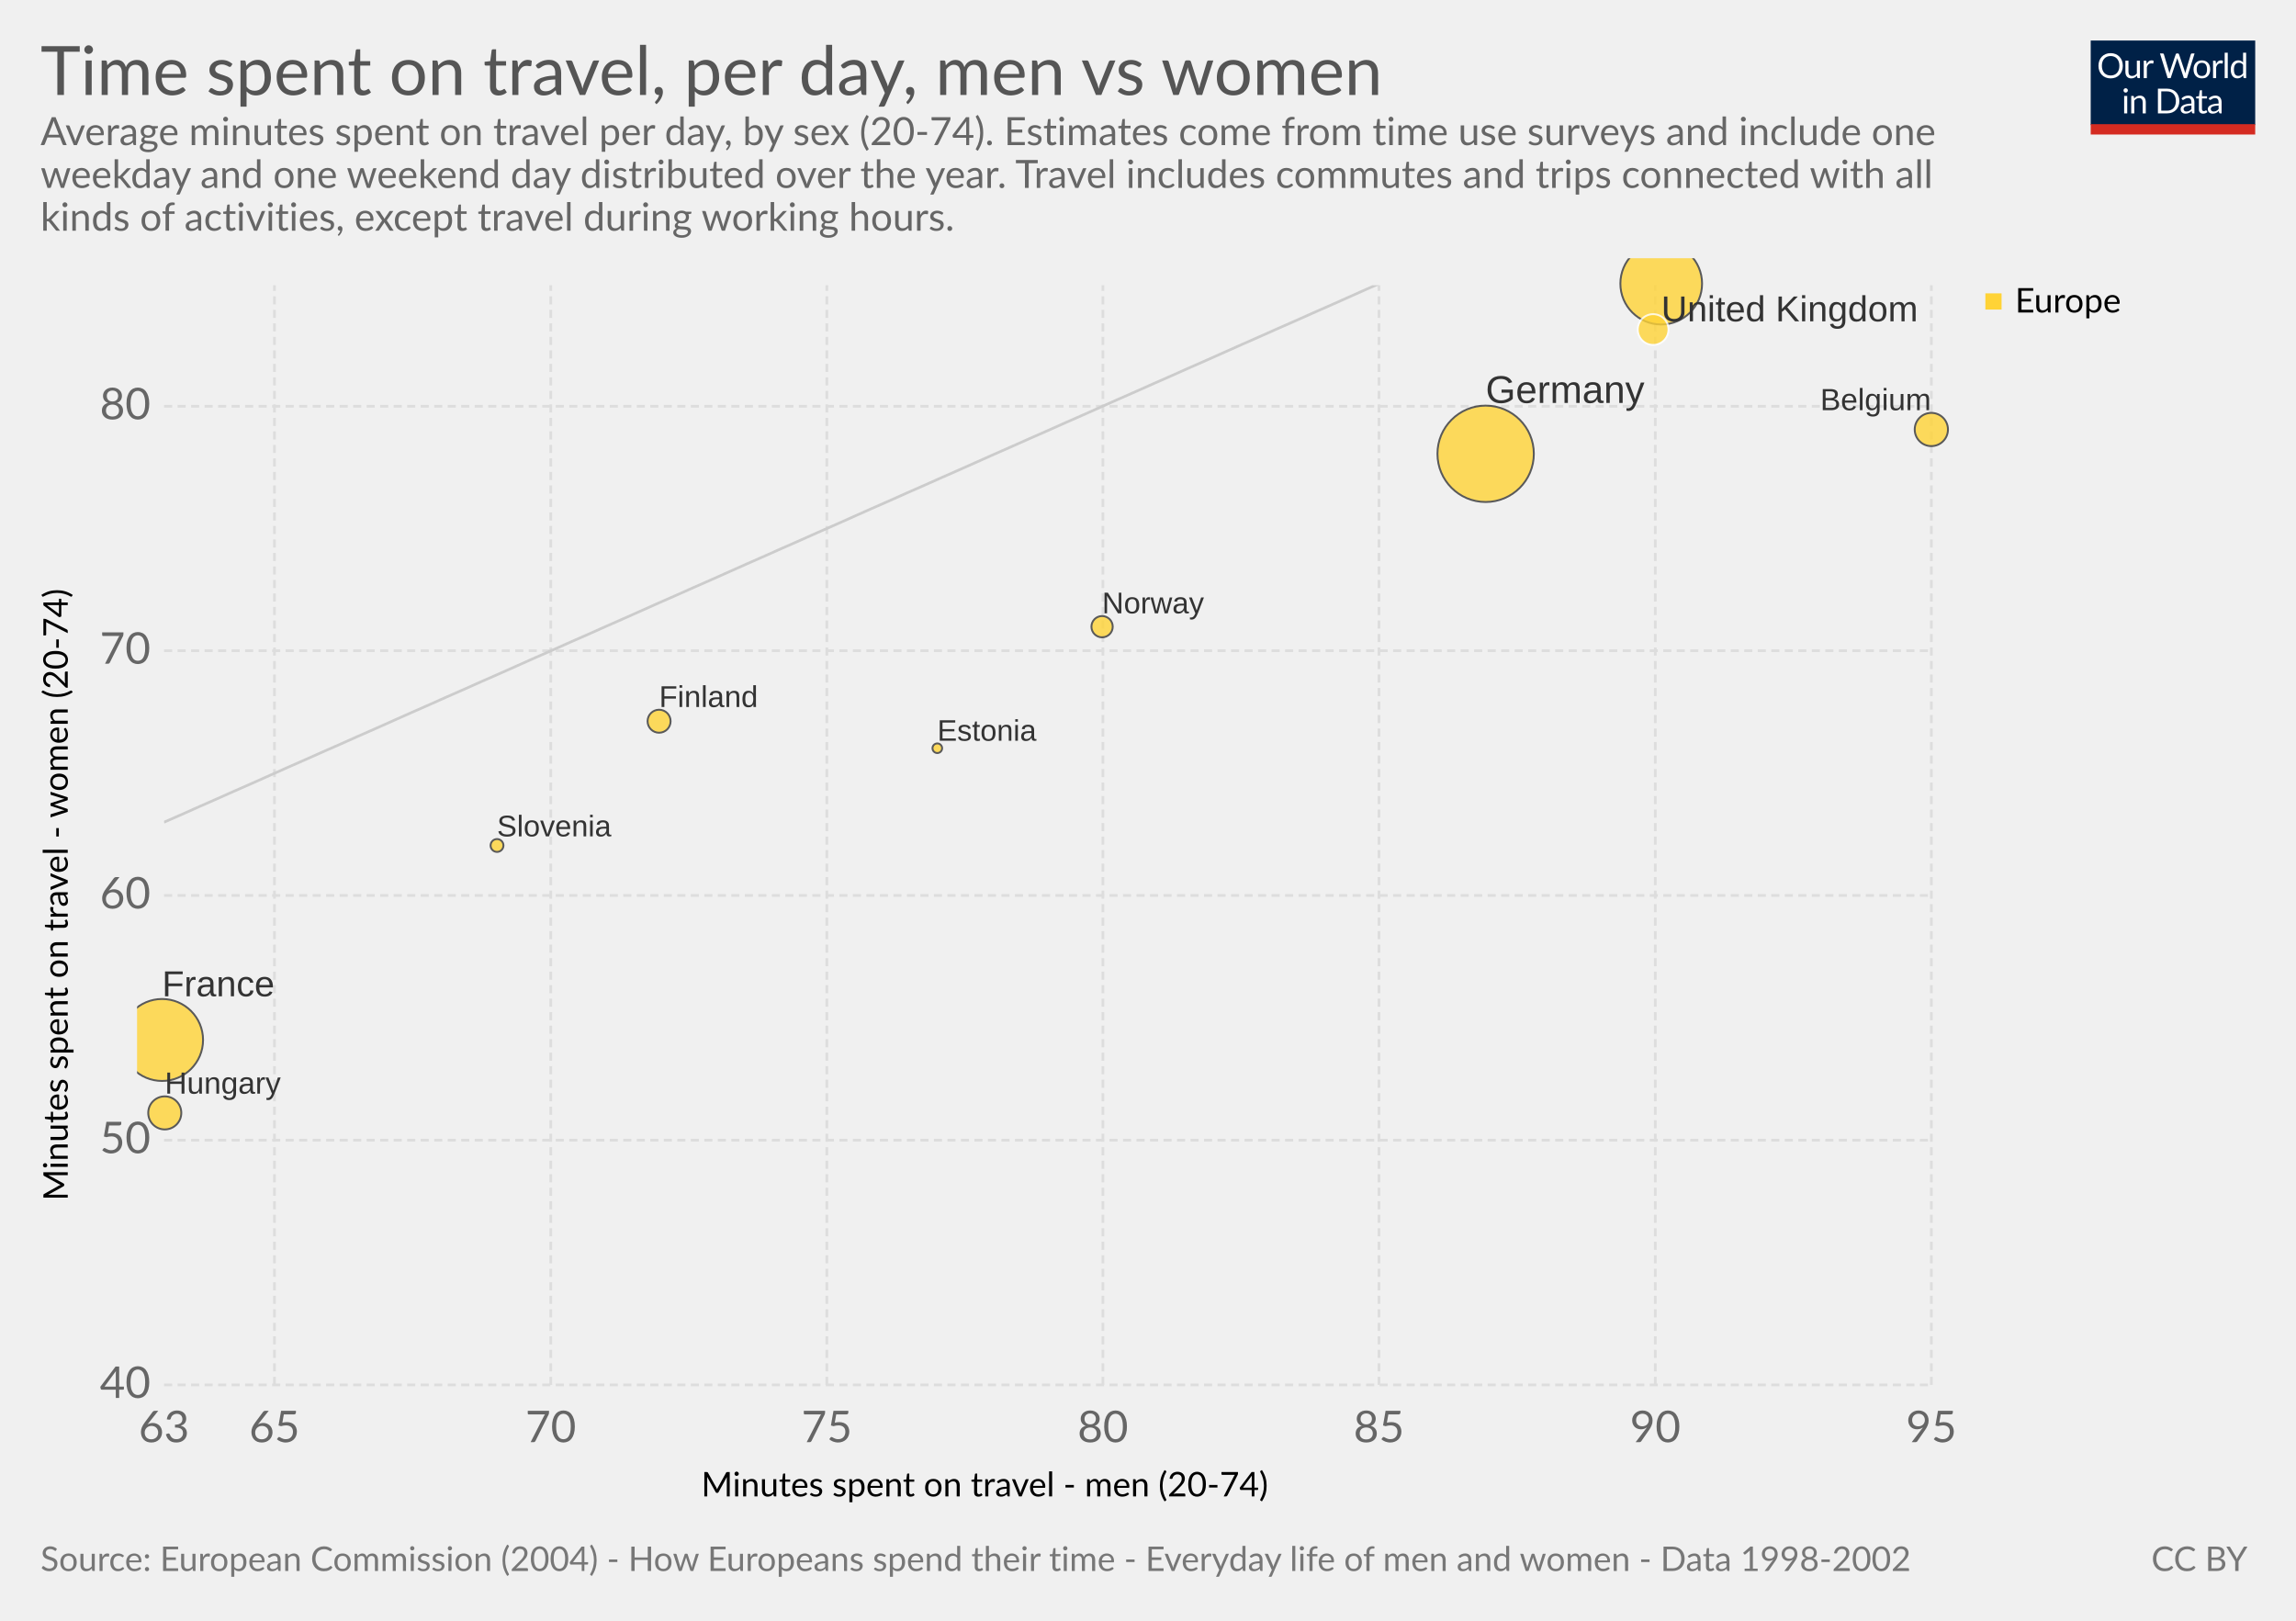
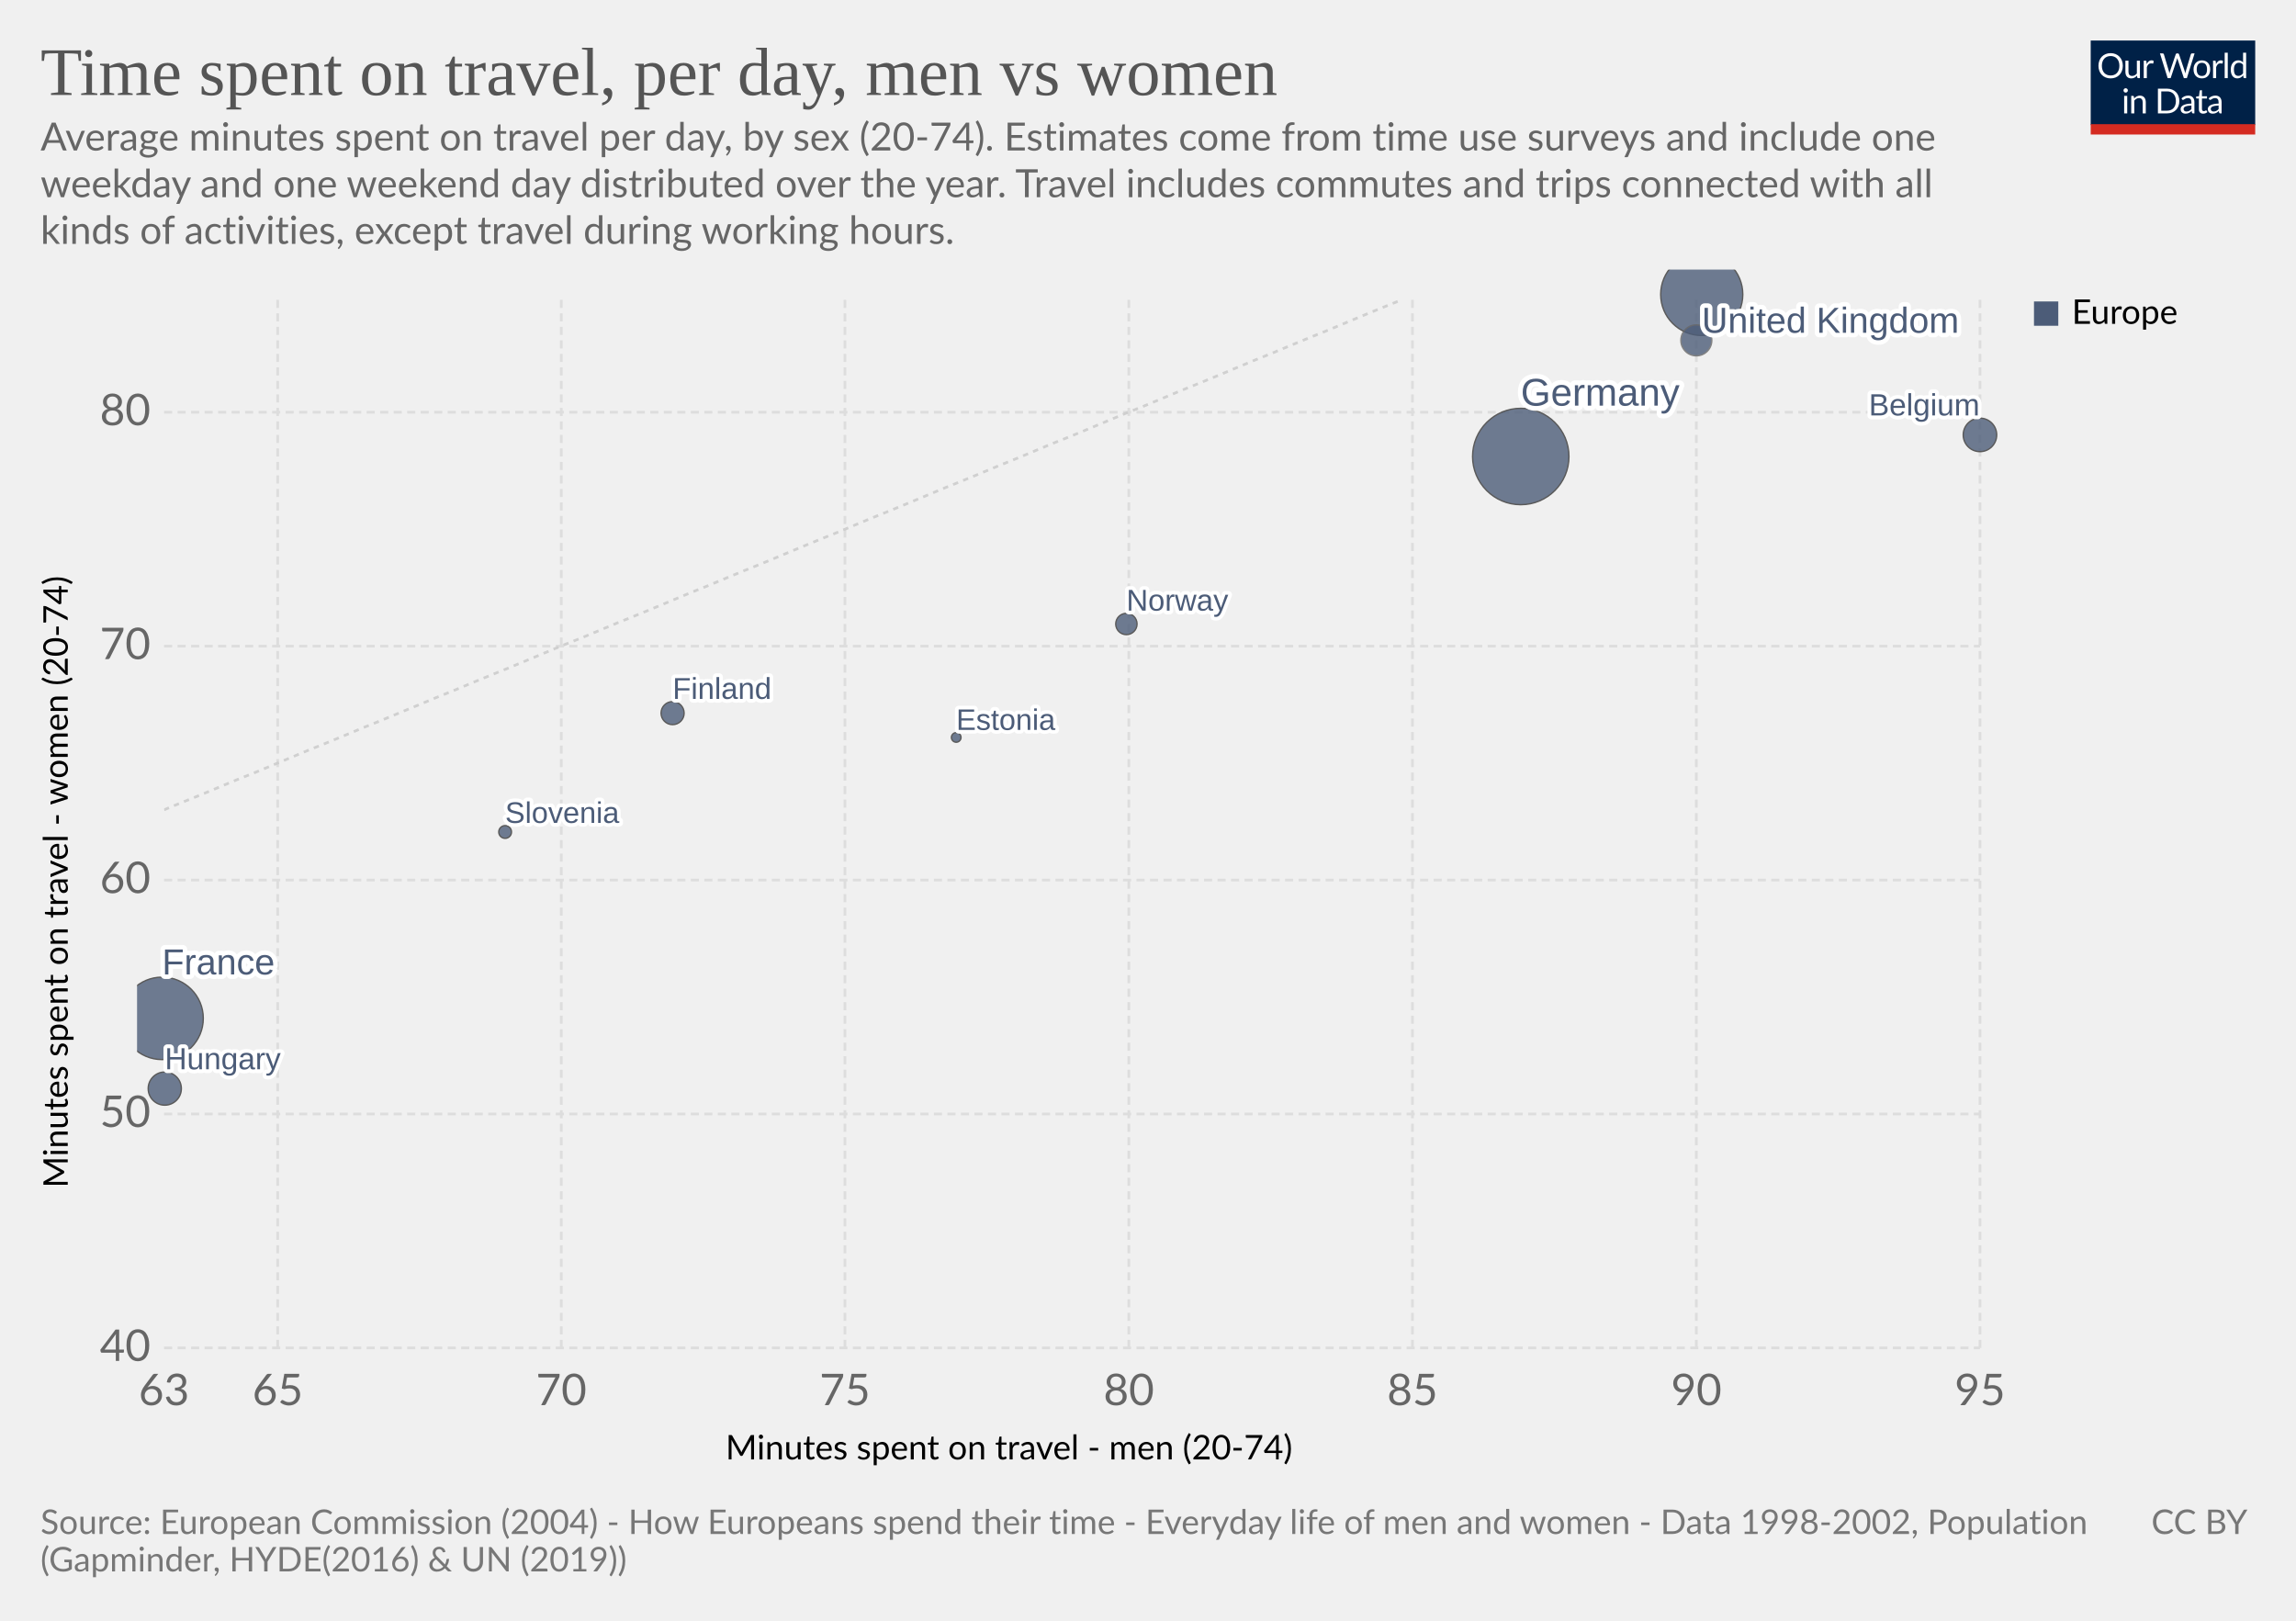
- <svg xmlns="http://www.w3.org/2000/svg" version="1.1" style="font-family:Lato, 'Helvetica Neue', Helvetica, Arial, sans-serif;font-size:18px;background-color:white;text-rendering:optimizeLegibility;-webkit-font-smoothing:antialiased" width="850" height="600">
+ <svg xmlns="http://www.w3.org/2000/svg" version="1.1" style="background-color:#fff;-webkit-font-smoothing:antialiased" width="850" height="600" viewBox="0 0 850 600" font-family="Lato,'Helvetica Neue',Helvetica,Arial,sans-serif" font-size="18" text-rendering="optimizeLegibility">
  <g class="HeaderView">
-     <g transform="translate(774, 15) scale(0.29)">
+     <g transform="matrix(.29 0 0 .29 774 15)">
      <svg width="210" height="120" viewBox="0 0 210 120" fill="none">
        <g clip-path="url(#clip0)">
-           <path d="M0 0H210V107.89H0V0Z" fill="#002147" />
-           <path d="M40.979 32.248C40.979 34.609 40.605 36.78 39.857 38.76C39.109 40.725 38.053 42.419 36.689 43.842C35.325 45.265 33.682 46.372 31.761 47.164C29.854 47.941 27.742 48.33 25.425 48.33C23.107 48.33 20.995 47.941 19.089 47.164C17.182 46.372 15.547 45.265 14.183 43.842C12.819 42.419 11.763 40.725 11.015 38.76C10.267 36.78 9.893 34.609 9.893 32.248C9.893 29.887 10.267 27.723 11.015 25.758C11.763 23.778 12.819 22.077 14.183 20.654C15.547 19.217 17.182 18.102 19.089 17.31C20.995 16.518 23.107 16.122 25.425 16.122C27.742 16.122 29.854 16.518 31.761 17.31C33.682 18.102 35.325 19.217 36.689 20.654C38.053 22.077 39.109 23.778 39.857 25.758C40.605 27.723 40.979 29.887 40.979 32.248ZM36.601 32.248C36.601 30.312 36.337 28.574 35.809 27.034C35.281 25.494 34.533 24.196 33.565 23.14C32.597 22.069 31.423 21.248 30.045 20.676C28.666 20.104 27.126 19.818 25.425 19.818C23.738 19.818 22.205 20.104 20.827 20.676C19.448 21.248 18.267 22.069 17.285 23.14C16.317 24.196 15.569 25.494 15.041 27.034C14.513 28.574 14.249 30.312 14.249 32.248C14.249 34.184 14.513 35.922 15.041 37.462C15.569 38.987 16.317 40.285 17.285 41.356C18.267 42.412 19.448 43.226 20.827 43.798C22.205 44.355 23.738 44.634 25.425 44.634C27.126 44.634 28.666 44.355 30.045 43.798C31.423 43.226 32.597 42.412 33.565 41.356C34.533 40.285 35.281 38.987 35.809 37.462C36.337 35.922 36.601 34.184 36.601 32.248ZM62.823 25.714V48H60.491C59.934 48 59.582 47.729 59.435 47.186L59.127 44.788C58.159 45.859 57.074 46.724 55.871 47.384C54.669 48.029 53.29 48.352 51.735 48.352C50.518 48.352 49.44 48.154 48.501 47.758C47.577 47.347 46.8 46.775 46.169 46.042C45.539 45.309 45.062 44.421 44.739 43.38C44.431 42.339 44.277 41.187 44.277 39.926V25.714H48.193V39.926C48.193 41.613 48.575 42.918 49.337 43.842C50.115 44.766 51.295 45.228 52.879 45.228C54.038 45.228 55.116 44.957 56.113 44.414C57.125 43.857 58.057 43.094 58.907 42.126V25.714H62.823ZM71.43 30.18C72.135 28.655 73 27.467 74.027 26.616C75.053 25.751 76.307 25.318 77.789 25.318C78.258 25.318 78.705 25.369 79.131 25.472C79.571 25.575 79.959 25.736 80.297 25.956L80.011 28.882C79.923 29.249 79.703 29.432 79.351 29.432C79.145 29.432 78.845 29.388 78.449 29.3C78.053 29.212 77.605 29.168 77.107 29.168C76.403 29.168 75.772 29.271 75.215 29.476C74.672 29.681 74.181 29.989 73.741 30.4C73.315 30.796 72.927 31.295 72.575 31.896C72.237 32.483 71.929 33.157 71.651 33.92V48H67.713V25.714H69.957C70.382 25.714 70.675 25.795 70.837 25.956C70.998 26.117 71.108 26.396 71.167 26.792L71.43 30.18ZM132.589 16.474L122.755 48H118.927L110.941 23.954C110.867 23.719 110.794 23.47 110.721 23.206C110.662 22.942 110.596 22.663 110.523 22.37C110.449 22.663 110.376 22.942 110.303 23.206C110.23 23.47 110.156 23.719 110.083 23.954L102.053 48H98.225L88.391 16.474H91.933C92.314 16.474 92.629 16.569 92.879 16.76C93.143 16.951 93.311 17.193 93.385 17.486L99.897 39.398C99.999 39.794 100.095 40.219 100.183 40.674C100.285 41.129 100.381 41.613 100.469 42.126C100.571 41.613 100.674 41.129 100.777 40.674C100.894 40.205 101.019 39.779 101.151 39.398L108.565 17.486C108.653 17.237 108.821 17.009 109.071 16.804C109.335 16.584 109.65 16.474 110.017 16.474H111.249C111.63 16.474 111.938 16.569 112.173 16.76C112.407 16.951 112.583 17.193 112.701 17.486L120.093 39.398C120.225 39.779 120.342 40.19 120.445 40.63C120.562 41.07 120.672 41.532 120.775 42.016C120.848 41.532 120.929 41.07 121.017 40.63C121.105 40.19 121.2 39.779 121.303 39.398L127.837 17.486C127.91 17.222 128.072 16.987 128.321 16.782C128.585 16.577 128.9 16.474 129.267 16.474H132.589ZM141.94 25.362C143.568 25.362 145.034 25.633 146.34 26.176C147.645 26.719 148.76 27.489 149.684 28.486C150.608 29.483 151.312 30.693 151.796 32.116C152.294 33.524 152.544 35.101 152.544 36.846C152.544 38.606 152.294 40.19 151.796 41.598C151.312 43.006 150.608 44.209 149.684 45.206C148.76 46.203 147.645 46.973 146.34 47.516C145.034 48.044 143.568 48.308 141.94 48.308C140.297 48.308 138.816 48.044 137.496 47.516C136.19 46.973 135.076 46.203 134.152 45.206C133.228 44.209 132.516 43.006 132.018 41.598C131.534 40.19 131.292 38.606 131.292 36.846C131.292 35.101 131.534 33.524 132.018 32.116C132.516 30.693 133.228 29.483 134.152 28.486C135.076 27.489 136.19 26.719 137.496 26.176C138.816 25.633 140.297 25.362 141.94 25.362ZM141.94 45.25C144.14 45.25 145.782 44.517 146.868 43.05C147.953 41.569 148.496 39.508 148.496 36.868C148.496 34.213 147.953 32.145 146.868 30.664C145.782 29.183 144.14 28.442 141.94 28.442C140.825 28.442 139.85 28.633 139.014 29.014C138.192 29.395 137.503 29.945 136.946 30.664C136.403 31.383 135.992 32.27 135.714 33.326C135.45 34.367 135.318 35.548 135.318 36.868C135.318 39.508 135.86 41.569 136.946 43.05C138.046 44.517 139.71 45.25 141.94 45.25ZM159.908 30.18C160.612 28.655 161.478 27.467 162.504 26.616C163.531 25.751 164.785 25.318 166.266 25.318C166.736 25.318 167.183 25.369 167.608 25.472C168.048 25.575 168.437 25.736 168.774 25.956L168.488 28.882C168.4 29.249 168.18 29.432 167.828 29.432C167.623 29.432 167.322 29.388 166.926 29.3C166.53 29.212 166.083 29.168 165.584 29.168C164.88 29.168 164.25 29.271 163.692 29.476C163.15 29.681 162.658 29.989 162.218 30.4C161.793 30.796 161.404 31.295 161.052 31.896C160.715 32.483 160.407 33.157 160.128 33.92V48H156.19V25.714H158.434C158.86 25.714 159.153 25.795 159.314 25.956C159.476 26.117 159.586 26.396 159.644 26.792L159.908 30.18ZM174.946 15.594V48H171.03V15.594H174.946ZM194.496 31.016C193.763 30.033 192.971 29.351 192.12 28.97C191.269 28.574 190.316 28.376 189.26 28.376C187.192 28.376 185.601 29.117 184.486 30.598C183.371 32.079 182.814 34.191 182.814 36.934C182.814 38.386 182.939 39.633 183.188 40.674C183.437 41.701 183.804 42.551 184.288 43.226C184.772 43.886 185.366 44.37 186.07 44.678C186.774 44.986 187.573 45.14 188.468 45.14C189.759 45.14 190.881 44.847 191.834 44.26C192.802 43.673 193.689 42.845 194.496 41.774V31.016ZM198.412 15.594V48H196.08C195.523 48 195.171 47.729 195.024 47.186L194.672 44.48C193.719 45.624 192.633 46.548 191.416 47.252C190.199 47.956 188.791 48.308 187.192 48.308C185.916 48.308 184.757 48.066 183.716 47.582C182.675 47.083 181.787 46.357 181.054 45.404C180.321 44.451 179.756 43.263 179.36 41.84C178.964 40.417 178.766 38.782 178.766 36.934C178.766 35.291 178.986 33.766 179.426 32.358C179.866 30.935 180.497 29.703 181.318 28.662C182.139 27.621 183.144 26.807 184.332 26.22C185.535 25.619 186.884 25.318 188.38 25.318C189.744 25.318 190.91 25.553 191.878 26.022C192.861 26.477 193.733 27.115 194.496 27.936V15.594H198.412ZM46.614 70.714V93H42.698V70.714H46.614ZM47.45 63.718C47.45 64.099 47.369 64.459 47.208 64.796C47.061 65.119 46.856 65.412 46.592 65.676C46.343 65.925 46.042 66.123 45.69 66.27C45.352 66.417 44.993 66.49 44.612 66.49C44.23 66.49 43.871 66.417 43.534 66.27C43.211 66.123 42.925 65.925 42.676 65.676C42.426 65.412 42.228 65.119 42.082 64.796C41.935 64.459 41.862 64.099 41.862 63.718C41.862 63.337 41.935 62.977 42.082 62.64C42.228 62.288 42.426 61.987 42.676 61.738C42.925 61.474 43.211 61.269 43.534 61.122C43.871 60.975 44.23 60.902 44.612 60.902C44.993 60.902 45.352 60.975 45.69 61.122C46.042 61.269 46.343 61.474 46.592 61.738C46.856 61.987 47.061 62.288 47.208 62.64C47.369 62.977 47.45 63.337 47.45 63.718ZM55.424 73.948C55.908 73.405 56.422 72.914 56.964 72.474C57.507 72.034 58.079 71.66 58.68 71.352C59.296 71.029 59.941 70.787 60.616 70.626C61.306 70.45 62.046 70.362 62.838 70.362C64.055 70.362 65.126 70.567 66.05 70.978C66.989 71.374 67.766 71.946 68.382 72.694C69.013 73.427 69.49 74.315 69.812 75.356C70.135 76.397 70.296 77.549 70.296 78.81V93H66.358V78.81C66.358 77.123 65.969 75.818 65.192 74.894C64.43 73.955 63.264 73.486 61.694 73.486C60.535 73.486 59.45 73.765 58.438 74.322C57.441 74.879 56.517 75.635 55.666 76.588V93H51.728V70.714H54.082C54.639 70.714 54.984 70.985 55.116 71.528L55.424 73.948ZM113.129 77.248C113.129 79.609 112.755 81.758 112.007 83.694C111.259 85.63 110.203 87.287 108.839 88.666C107.475 90.045 105.832 91.115 103.911 91.878C102.004 92.626 99.892 93 97.575 93H85.805V61.474H97.575C99.892 61.474 102.004 61.855 103.911 62.618C105.832 63.366 107.475 64.437 108.839 65.83C110.203 67.209 111.259 68.866 112.007 70.802C112.755 72.738 113.129 74.887 113.129 77.248ZM108.751 77.248C108.751 75.312 108.487 73.581 107.959 72.056C107.431 70.531 106.683 69.24 105.715 68.184C104.747 67.128 103.574 66.321 102.195 65.764C100.816 65.207 99.276 64.928 97.575 64.928H90.073V89.546H97.575C99.276 89.546 100.816 89.267 102.195 88.71C103.574 88.153 104.747 87.353 105.715 86.312C106.683 85.256 107.431 83.965 107.959 82.44C108.487 80.915 108.751 79.184 108.751 77.248ZM128.553 82.968C126.749 83.027 125.209 83.173 123.933 83.408C122.672 83.628 121.638 83.921 120.831 84.288C120.039 84.655 119.46 85.087 119.093 85.586C118.741 86.085 118.565 86.642 118.565 87.258C118.565 87.845 118.661 88.351 118.851 88.776C119.042 89.201 119.299 89.553 119.621 89.832C119.959 90.096 120.347 90.294 120.787 90.426C121.242 90.543 121.726 90.602 122.239 90.602C122.929 90.602 123.559 90.536 124.131 90.404C124.703 90.257 125.239 90.052 125.737 89.788C126.251 89.524 126.735 89.209 127.189 88.842C127.659 88.475 128.113 88.057 128.553 87.588V82.968ZM115.903 73.86C117.135 72.672 118.463 71.785 119.885 71.198C121.308 70.611 122.885 70.318 124.615 70.318C125.862 70.318 126.969 70.523 127.937 70.934C128.905 71.345 129.719 71.917 130.379 72.65C131.039 73.383 131.538 74.271 131.875 75.312C132.213 76.353 132.381 77.497 132.381 78.744V93H130.643C130.262 93 129.969 92.941 129.763 92.824C129.558 92.692 129.397 92.443 129.279 92.076L128.839 89.964C128.253 90.507 127.681 90.991 127.123 91.416C126.566 91.827 125.979 92.179 125.363 92.472C124.747 92.751 124.087 92.963 123.383 93.11C122.694 93.271 121.924 93.352 121.073 93.352C120.208 93.352 119.394 93.235 118.631 93C117.869 92.751 117.201 92.384 116.629 91.9C116.072 91.416 115.625 90.807 115.287 90.074C114.965 89.326 114.803 88.446 114.803 87.434C114.803 86.554 115.045 85.711 115.529 84.904C116.013 84.083 116.798 83.357 117.883 82.726C118.969 82.095 120.384 81.582 122.129 81.186C123.875 80.775 126.016 80.541 128.553 80.482V78.744C128.553 77.013 128.179 75.708 127.431 74.828C126.683 73.933 125.591 73.486 124.153 73.486C123.185 73.486 122.371 73.611 121.711 73.86C121.066 74.095 120.501 74.366 120.017 74.674C119.548 74.967 119.137 75.239 118.785 75.488C118.448 75.723 118.111 75.84 117.773 75.84C117.509 75.84 117.282 75.774 117.091 75.642C116.901 75.495 116.739 75.319 116.607 75.114L115.903 73.86ZM143.568 93.352C141.808 93.352 140.451 92.861 139.498 91.878C138.559 90.895 138.09 89.48 138.09 87.632V73.992H135.406C135.171 73.992 134.973 73.926 134.812 73.794C134.65 73.647 134.57 73.427 134.57 73.134V71.572L138.222 71.11L139.124 64.224C139.168 64.004 139.263 63.828 139.41 63.696C139.571 63.549 139.776 63.476 140.026 63.476H142.006V71.154H148.452V73.992H142.006V87.368C142.006 88.307 142.233 89.003 142.688 89.458C143.142 89.913 143.729 90.14 144.448 90.14C144.858 90.14 145.21 90.089 145.504 89.986C145.812 89.869 146.076 89.744 146.296 89.612C146.516 89.48 146.699 89.363 146.846 89.26C147.007 89.143 147.146 89.084 147.264 89.084C147.469 89.084 147.652 89.209 147.814 89.458L148.958 91.328C148.283 91.959 147.469 92.457 146.516 92.824C145.562 93.176 144.58 93.352 143.568 93.352ZM163.253 82.968C161.449 83.027 159.909 83.173 158.633 83.408C157.372 83.628 156.338 83.921 155.531 84.288C154.739 84.655 154.16 85.087 153.793 85.586C153.441 86.085 153.265 86.642 153.265 87.258C153.265 87.845 153.36 88.351 153.551 88.776C153.742 89.201 153.998 89.553 154.321 89.832C154.658 90.096 155.047 90.294 155.487 90.426C155.942 90.543 156.426 90.602 156.939 90.602C157.628 90.602 158.259 90.536 158.831 90.404C159.403 90.257 159.938 90.052 160.437 89.788C160.95 89.524 161.434 89.209 161.889 88.842C162.358 88.475 162.813 88.057 163.253 87.588V82.968ZM150.603 73.86C151.835 72.672 153.162 71.785 154.585 71.198C156.008 70.611 157.584 70.318 159.315 70.318C160.562 70.318 161.669 70.523 162.637 70.934C163.605 71.345 164.419 71.917 165.079 72.65C165.739 73.383 166.238 74.271 166.575 75.312C166.912 76.353 167.081 77.497 167.081 78.744V93H165.343C164.962 93 164.668 92.941 164.463 92.824C164.258 92.692 164.096 92.443 163.979 92.076L163.539 89.964C162.952 90.507 162.38 90.991 161.823 91.416C161.266 91.827 160.679 92.179 160.063 92.472C159.447 92.751 158.787 92.963 158.083 93.11C157.394 93.271 156.624 93.352 155.773 93.352C154.908 93.352 154.094 93.235 153.331 93C152.568 92.751 151.901 92.384 151.329 91.9C150.772 91.416 150.324 90.807 149.987 90.074C149.664 89.326 149.503 88.446 149.503 87.434C149.503 86.554 149.745 85.711 150.229 84.904C150.713 84.083 151.498 83.357 152.583 82.726C153.668 82.095 155.084 81.582 156.829 81.186C158.574 80.775 160.716 80.541 163.253 80.482V78.744C163.253 77.013 162.879 75.708 162.131 74.828C161.383 73.933 160.29 73.486 158.853 73.486C157.885 73.486 157.071 73.611 156.411 73.86C155.766 74.095 155.201 74.366 154.717 74.674C154.248 74.967 153.837 75.239 153.485 75.488C153.148 75.723 152.81 75.84 152.473 75.84C152.209 75.84 151.982 75.774 151.791 75.642C151.6 75.495 151.439 75.319 151.307 75.114L150.603 73.86Z" fill="white" />
-           <rect y="106.789" width="210" height="13.211" fill="#D42B21" />
+           <path d="M0 0h210v107.89H0V0z" fill="#002147" />
+           <path d="M40.98 32.25c0 2.36-.38 4.53-1.12 6.51a14.26 14.26 0 01-8.1 8.4c-1.9.78-4.02 1.17-6.34 1.17a16.6 16.6 0 01-6.33-1.17 14.31 14.31 0 01-8.08-8.4 18.29 18.29 0 01-1.12-6.51c0-2.36.38-4.53 1.12-6.5a14.32 14.32 0 018.07-8.44c1.92-.8 4.03-1.19 6.34-1.19 2.32 0 4.43.4 6.34 1.19 1.92.8 3.56 1.9 4.93 3.34a14.87 14.87 0 013.17 5.1 18.1 18.1 0 011.12 6.5zm-4.38 0c0-1.94-.26-3.68-.8-5.22a10.91 10.91 0 00-2.24-3.89 9.68 9.68 0 00-3.52-2.46 11.95 11.95 0 00-4.62-.86c-1.68 0-3.21.28-4.6.86a9.88 9.88 0 00-3.54 2.46 10.91 10.91 0 00-2.24 3.9c-.53 1.53-.8 3.27-.8 5.2 0 1.94.27 3.68.8 5.22a11.17 11.17 0 002.24 3.9 10.01 10.01 0 003.55 2.44c1.38.56 2.9.83 4.6.83 1.7 0 3.24-.27 4.61-.83a9.8 9.8 0 003.52-2.44 11.17 11.17 0 002.25-3.9c.53-1.54.8-3.28.8-5.21zm26.22-6.54V48H60.5c-.56 0-.9-.27-1.05-.81l-.31-2.4a12.45 12.45 0 01-3.26 2.6c-1.2.64-2.58.96-4.13.96-1.22 0-2.3-.2-3.24-.6a6.52 6.52 0 01-2.33-1.7 7.37 7.37 0 01-1.43-2.67c-.3-1.04-.46-2.2-.46-3.45V25.7h3.91v14.22c0 1.68.38 2.99 1.15 3.91.77.93 1.96 1.39 3.54 1.39 1.16 0 2.24-.27 3.23-.82a10.42 10.42 0 002.8-2.28V25.7h3.91zm8.61 4.47a9.94 9.94 0 012.6-3.56 5.64 5.64 0 013.76-1.3c.47 0 .92.05 1.34.15.44.1.83.27 1.17.49l-.3 2.92c-.09.37-.3.55-.66.55-.2 0-.5-.04-.9-.13a6.21 6.21 0 00-3.24.18c-.54.2-1.03.5-1.47.92-.42.4-.81.9-1.17 1.5-.33.58-.64 1.26-.92 2.02V48H67.7V25.71h2.25c.42 0 .72.08.88.25.16.16.27.44.33.83l.26 3.39zm61.16-13.7L122.75 48h-3.82l-7.99-24.05a21.95 21.95 0 01-.42-1.58 38.36 38.36 0 01-.44 1.58L102.05 48h-3.83L88.4 16.47h3.54c.38 0 .7.1.95.29.26.2.43.43.5.73l6.52 21.9c.1.4.2.83.28 1.28.1.46.2.94.29 1.46l.3-1.46c.12-.47.25-.9.38-1.27l7.41-21.91c.1-.25.26-.48.51-.69.27-.22.58-.33.95-.33h1.23c.38 0 .69.1.92.29.24.2.41.43.53.73l7.4 21.9a28.4 28.4 0 01.68 2.62 29.52 29.52 0 01.52-2.61l6.54-21.91c.07-.27.23-.5.48-.7.27-.21.58-.32.95-.32h3.32zm9.35 8.88c1.63 0 3.1.27 4.4.82a9.43 9.43 0 015.46 5.94c.5 1.4.74 2.98.74 4.73 0 1.76-.25 3.34-.74 4.75a9.43 9.43 0 01-5.46 5.92c-1.3.52-2.77.79-4.4.79-1.64 0-3.12-.27-4.44-.8a9.42 9.42 0 01-3.35-2.3c-.92-1-1.63-2.2-2.13-3.61-.49-1.41-.73-3-.73-4.75s.24-3.33.73-4.73c.5-1.43 1.2-2.64 2.13-3.63a9.4 9.4 0 013.35-2.31c1.32-.55 2.8-.82 4.44-.82zm0 19.89c2.2 0 3.84-.73 4.93-2.2 1.08-1.48 1.63-3.54 1.63-6.18 0-2.66-.55-4.72-1.63-6.2-1.09-1.49-2.73-2.23-4.93-2.23-1.12 0-2.09.2-2.93.57a5.7 5.7 0 00-2.06 1.65 7.5 7.5 0 00-1.24 2.67c-.26 1.04-.4 2.22-.4 3.54 0 2.64.55 4.7 1.64 6.18 1.1 1.47 2.76 2.2 4.99 2.2zm17.97-15.07a9.94 9.94 0 012.6-3.56 5.64 5.64 0 013.76-1.3c.47 0 .91.05 1.34.15.44.1.83.27 1.16.49l-.28 2.92c-.09.37-.31.55-.66.55-.2 0-.5-.04-.9-.13a6.2 6.2 0 00-3.24.18c-.54.2-1.03.5-1.47.92-.43.4-.82.9-1.17 1.5a13.1 13.1 0 00-.92 2.02V48h-3.94V25.71h2.24c.43 0 .72.08.88.25.17.16.28.44.33.83l.27 3.39zm15.04-14.59V48h-3.92V15.6h3.92zm19.55 15.43a6.22 6.22 0 00-2.38-2.05 6.7 6.7 0 00-2.86-.6c-2.07 0-3.66.75-4.77 2.23-1.12 1.48-1.68 3.6-1.68 6.33 0 1.46.13 2.7.38 3.74a7.29 7.29 0 001.1 2.56 4.35 4.35 0 001.78 1.45c.7.3 1.5.46 2.4.46 1.29 0 2.41-.3 3.36-.88a9.6 9.6 0 002.67-2.49V31.02zm3.91-15.43V48h-2.33c-.56 0-.9-.27-1.06-.81l-.35-2.71a12.13 12.13 0 01-3.25 2.77 8.28 8.28 0 01-4.23 1.06 7.31 7.31 0 01-6.14-2.9c-.73-.96-1.3-2.15-1.69-3.57a18.35 18.35 0 01.07-9.48 11.29 11.29 0 011.89-3.7 8.7 8.7 0 017.06-3.34 7.96 7.96 0 016.12 2.62V15.59h3.91zM46.61 70.71V93H42.7V70.71h3.91zm.84-7c0 .39-.08.75-.24 1.09a2.81 2.81 0 01-1.52 1.47 2.67 2.67 0 01-2.16 0 2.9 2.9 0 01-1.45-1.47 2.67 2.67 0 010-2.16c.15-.35.35-.65.6-.9.25-.27.53-.47.85-.62a2.67 2.67 0 012.16 0c.35.15.65.35.9.62.27.25.47.55.62.9.16.34.24.7.24 1.08zm7.97 10.24c.49-.54 1-1.04 1.54-1.48a9.85 9.85 0 013.66-1.84 8.96 8.96 0 015.43.35c.94.4 1.72.97 2.33 1.71a7.36 7.36 0 011.43 2.67c.32 1.04.49 2.19.49 3.45V93h-3.94V78.81c0-1.69-.4-3-1.17-3.92-.76-.93-1.93-1.4-3.5-1.4a6.6 6.6 0 00-3.25.83c-1 .56-1.92 1.31-2.77 2.27V93h-3.94V70.71h2.35c.56 0 .9.28 1.04.82l.3 2.42zm57.7 3.3c0 2.36-.37 4.5-1.11 6.44a14.3 14.3 0 01-3.17 4.98 14.1 14.1 0 01-4.93 3.2c-1.9.76-4.02 1.13-6.33 1.13H85.8V61.47h11.77c2.31 0 4.42.39 6.33 1.15a13.8 13.8 0 018.1 8.18 17.75 17.75 0 011.12 6.45zm-4.37 0c0-1.94-.26-3.67-.8-5.2a10.94 10.94 0 00-2.23-3.87 9.57 9.57 0 00-3.53-2.42 12.23 12.23 0 00-4.61-.83h-7.5v24.62h7.5c1.7 0 3.24-.28 4.61-.84a9.7 9.7 0 003.53-2.4 10.94 10.94 0 002.24-3.87c.53-1.53.8-3.26.8-5.2zm19.8 5.72c-1.8.06-3.34.2-4.62.44-1.26.22-2.3.51-3.1.88-.8.36-1.37.8-1.74 1.3-.35.5-.53 1.05-.53 1.67 0 .58.1 1.1.3 1.52a3 3 0 00.76 1.05c.34.27.73.46 1.17.6.45.11.94.17 1.45.17a7.28 7.28 0 003.5-.81 11.95 11.95 0 002.82-2.2v-4.62zm-12.65-9.11a12.73 12.73 0 013.98-2.66c1.43-.59 3-.88 4.73-.88 1.25 0 2.36.2 3.33.61a6.81 6.81 0 013.94 4.38c.33 1.04.5 2.19.5 3.43V93h-1.74a1.8 1.8 0 01-.88-.18c-.2-.13-.36-.38-.48-.74l-.44-2.12c-.59.55-1.16 1.03-1.72 1.46a9.48 9.48 0 01-3.74 1.7c-.69.15-1.46.23-2.3.23-.87 0-1.69-.12-2.45-.35a5.34 5.34 0 01-3.34-2.93 6.64 6.64 0 01-.49-2.64c0-.88.25-1.72.73-2.53a6.33 6.33 0 012.35-2.17c1.09-.63 2.5-1.15 4.25-1.54 1.75-.41 3.89-.65 6.42-.7v-1.75c0-1.73-.37-3.03-1.12-3.91-.75-.9-1.84-1.34-3.28-1.34-.97 0-1.78.12-2.44.37-.64.23-1.2.5-1.7.81l-1.23.82c-.33.23-.67.35-1 .35-.27 0-.5-.07-.69-.2a2.1 2.1 0 01-.48-.53l-.7-1.25zm27.67 19.5c-1.76 0-3.12-.5-4.07-1.48-.94-.98-1.41-2.4-1.41-4.25V74h-2.68a.9.9 0 01-.6-.2c-.16-.14-.24-.36-.24-.66v-1.56l3.65-.46.9-6.89a.9.9 0 01.29-.52.88.88 0 01.62-.22H142v7.67h6.44V74H142v13.38c0 .94.22 1.63.68 2.09.45.45 1.04.68 1.76.68a3.21 3.21 0 001.85-.53l.55-.35c.16-.12.3-.18.41-.18.2 0 .4.13.55.38l1.15 1.87a7.45 7.45 0 01-2.44 1.5c-.96.35-1.94.52-2.95.52zm19.68-10.4c-1.8.07-3.34.21-4.62.45-1.26.22-2.3.51-3.1.88-.8.36-1.37.8-1.74 1.3-.35.5-.53 1.05-.53 1.67 0 .58.1 1.1.3 1.52.18.42.44.77.76 1.05.34.27.73.46 1.17.6.45.11.94.17 1.45.17a7.3 7.3 0 003.5-.81 12.04 12.04 0 002.82-2.2v-4.62zm-12.65-9.1a12.72 12.72 0 013.99-2.66c1.42-.59 3-.88 4.72-.88 1.25 0 2.36.2 3.33.61a6.81 6.81 0 013.94 4.38c.33 1.04.5 2.19.5 3.43V93h-1.74a1.8 1.8 0 01-.88-.18c-.2-.13-.36-.38-.48-.74l-.44-2.12c-.59.55-1.16 1.03-1.72 1.46a9.48 9.48 0 01-3.74 1.7c-.69.15-1.46.23-2.3.23-.87 0-1.69-.12-2.45-.35a5.33 5.33 0 01-3.34-2.93 6.62 6.62 0 01-.49-2.64c0-.88.25-1.72.73-2.53a6.33 6.33 0 012.35-2.17c1.09-.63 2.5-1.15 4.25-1.54a31.2 31.2 0 016.42-.7v-1.75c0-1.73-.37-3.03-1.12-3.91-.75-.9-1.84-1.34-3.28-1.34-.97 0-1.78.12-2.44.37-.64.23-1.2.5-1.7.81-.46.3-.87.57-1.22.82-.34.23-.68.35-1.02.35-.26 0-.49-.07-.68-.2a1.88 1.88 0 01-.48-.53l-.7-1.25z" fill="#fff" />
+           <path fill="#D42B21" d="M0 106.79h210V120H0z" />
        </g>
        <defs>
          <clipPath id="clip0">
-             <rect width="210" height="120" fill="white" />
+             <path fill="#fff" d="M0 0h210v120H0z" />
          </clipPath>
        </defs>
      </svg>
    </g>
-     <a href="https://ourworldindata.org/grapher/time-spent-on-travel-per-day-men-vs-women" target="_blank">
-       <text font-size="25.20" x="15.0" y="35.2" fill="#555">
+     <a href="https://ourworldindata.org/grapher/time-spent-on-travel-per-day-men-vs-women" target="_blank" font-family="&quot;Playfair Display&quot;,Georgia,&quot;Times New Roman&quot;,serif">
+       <text font-size="25.2" x="15" y="35.2" fill="#555">
        <tspan x="15" y="35.16">Time spent on travel, per day, men vs women</tspan>
      </text>
    </a>
-     <text font-size="14.40" x="15.0" y="53.7" fill="#666">
-       <tspan x="15" y="53.72">Average minutes spent on travel per day, by sex (20-74). Estimates come from time use surveys and include one</tspan>
-       <tspan x="15" y="69.56">weekday and one weekend day distributed over the year. Travel includes commutes and trips connected with all</tspan>
-       <tspan x="15" y="85.4">kinds of activities, except travel during working hours.</tspan>
+     <text font-size="14.4" x="15" y="55.7" fill="#666">
+       <tspan x="15" y="55.72">Average minutes spent on travel per day, by sex (20-74). Estimates come from time use surveys and include one</tspan>
+       <tspan x="15" y="73">weekday and one weekend day distributed over the year. Travel includes commutes and trips connected with all</tspan>
+       <tspan x="15" y="90.28">kinds of activities, except travel during working hours.</tspan>
    </text>
  </g>
  <g>
    <g class="AxisBoxView">
      <g class="HorizontalAxis">
-         <text font-size="12.60" x="259.6" y="554.0">
-           <tspan x="259.601" y="553.98">Minutes spent on travel - men (20-74)</tspan>
+         <text font-size="12.6" x="268.6" y="540.3">
+           <tspan x="268.6" y="540.28">Minutes spent on travel - men (20-74)</tspan>
        </text>
-         <text x="60.7" y="533.9" fill="#666" text-anchor="middle" font-size="16.2">63</text>
-         <text x="101.6" y="533.9" fill="#666" text-anchor="middle" font-size="16.2">65</text>
-         <text x="203.9" y="533.9" fill="#666" text-anchor="middle" font-size="16.2">70</text>
-         <text x="306.1" y="533.9" fill="#666" text-anchor="middle" font-size="16.2">75</text>
-         <text x="408.3" y="533.9" fill="#666" text-anchor="middle" font-size="16.2">80</text>
-         <text x="510.5" y="533.9" fill="#666" text-anchor="middle" font-size="16.2">85</text>
-         <text x="612.8" y="533.9" fill="#666" text-anchor="middle" font-size="16.2">90</text>
-         <text x="715" y="533.9" fill="#666" text-anchor="middle" font-size="16.2">95</text>
+         <text x="60.7" y="520.2" fill="#666" text-anchor="middle" font-size="16.2">63</text>
+         <text x="102.8" y="520.2" fill="#666" text-anchor="middle" font-size="16.2">65</text>
+         <text x="207.8" y="520.2" fill="#666" text-anchor="middle" font-size="16.2">70</text>
+         <text x="312.8" y="520.2" fill="#666" text-anchor="middle" font-size="16.2">75</text>
+         <text x="417.9" y="520.2" fill="#666" text-anchor="middle" font-size="16.2">80</text>
+         <text x="522.9" y="520.2" fill="#666" text-anchor="middle" font-size="16.2">85</text>
+         <text x="628" y="520.2" fill="#666" text-anchor="middle" font-size="16.2">90</text>
+         <text x="733" y="520.2" fill="#666" text-anchor="middle" font-size="16.2">95</text>
      </g>
      <g class="VerticalAxis">
-         <text font-size="12.60" x="-444.5" y="25.1" transform="rotate(-90)">
-           <tspan x="-444.513" y="25.08">Minutes spent on travel - women (20-74)</tspan>
+         <text font-size="12.6" x="-439.8" y="25.1" transform="rotate(-90)">
+           <tspan x="-439.76" y="25.08">Minutes spent on travel - women (20-74)</tspan>
        </text>
-         <text x="55.74" y="512.7" fill="#666" dominant-baseline="middle" text-anchor="end" font-size="16.2">40</text>
-         <text x="55.74" y="422.1" fill="#666" dominant-baseline="middle" text-anchor="end" font-size="16.2">50</text>
-         <text x="55.74" y="331.5" fill="#666" dominant-baseline="middle" text-anchor="end" font-size="16.2">60</text>
-         <text x="55.74" y="240.9" fill="#666" dominant-baseline="middle" text-anchor="end" font-size="16.2">70</text>
-         <text x="55.74" y="150.4" fill="#666" dominant-baseline="middle" text-anchor="end" font-size="16.2">80</text>
+         <text x="55.74" y="499" fill="#666" dominant-baseline="middle" text-anchor="end" font-size="16.2">40</text>
+         <text x="55.74" y="412.4" fill="#666" dominant-baseline="middle" text-anchor="end" font-size="16.2">50</text>
+         <text x="55.74" y="325.8" fill="#666" dominant-baseline="middle" text-anchor="end" font-size="16.2">60</text>
+         <text x="55.74" y="239.2" fill="#666" dominant-baseline="middle" text-anchor="end" font-size="16.2">70</text>
+         <text x="55.74" y="152.6" fill="#666" dominant-baseline="middle" text-anchor="end" font-size="16.2">80</text>
      </g>
-       <g class="AxisGridLines">
-         <line x1="60.74" y1="512.7" x2="715.00" y2="512.7" stroke="#ddd" stroke-dasharray="3,2" />
-         <line x1="60.74" y1="422.1" x2="715.00" y2="422.1" stroke="#ddd" stroke-dasharray="3,2" />
-         <line x1="60.74" y1="331.5" x2="715.00" y2="331.5" stroke="#ddd" stroke-dasharray="3,2" />
-         <line x1="60.74" y1="240.9" x2="715.00" y2="240.9" stroke="#ddd" stroke-dasharray="3,2" />
-         <line x1="60.74" y1="150.4" x2="715.00" y2="150.4" stroke="#ddd" stroke-dasharray="3,2" />
+       <g class="AxisGridLines" stroke="#ddd" stroke-dasharray="3,2">
+         <path d="M60.74 499H733M60.74 412.4H733M60.74 325.8H733M60.74 239.2H733M60.74 152.6H733" />
      </g>
-       <g class="AxisGridLines">
-         <line x1="101.6" y1="512.70" x2="101.6" y2="105.60" stroke="#ddd" stroke-dasharray="3,2" />
-         <line x1="203.9" y1="512.70" x2="203.9" y2="105.60" stroke="#ddd" stroke-dasharray="3,2" />
-         <line x1="306.1" y1="512.70" x2="306.1" y2="105.60" stroke="#ddd" stroke-dasharray="3,2" />
-         <line x1="408.3" y1="512.70" x2="408.3" y2="105.60" stroke="#ddd" stroke-dasharray="3,2" />
-         <line x1="510.5" y1="512.70" x2="510.5" y2="105.60" stroke="#ddd" stroke-dasharray="3,2" />
-         <line x1="612.8" y1="512.70" x2="612.8" y2="105.60" stroke="#ddd" stroke-dasharray="3,2" />
-         <line x1="715" y1="512.70" x2="715" y2="105.60" stroke="#ddd" stroke-dasharray="3,2" />
+       <g class="AxisGridLines" stroke="#ddd" stroke-dasharray="3,2">
+         <path d="M102.8 499V109.8M207.8 499V109.8M312.8 499V109.8M417.9 499V109.8M522.9 499V109.8M628 499V109.8M733 499V109.8" />
      </g>
    </g>
-     <g class="ComparisonLine">
+     <g>
      <defs>
-         <clipPath id="axisBounds-1979">
-           <rect x="60.744" y="105.6" width="654.256" height="407.1" />
+         <clipPath id="a">
+           <path d="M60.74 109.8H733V499H60.74z" />
        </clipPath>
      </defs>
-       <path d="M60.7,304.4L67.3,301.5L73.8,298.6L80.4,295.7L86.9,292.8L93.5,289.9L100,287L106.5,284.1L113.1,281.2L119.6,278.3L126.2,275.4L132.7,272.5L139.3,269.6L145.8,266.7L152.3,263.8L158.9,260.9L165.4,258L172,255.1L178.5,252.2L185.1,249.3L191.6,246.4L198.1,243.5L204.7,240.6L211.2,237.7L217.8,234.8L224.3,231.9L230.9,229L237.4,226.1L243.9,223.2L250.5,220.3L257,217.4L263.6,214.5L270.1,211.6L276.6,208.7L283.2,205.8L289.7,202.9L296.3,200L302.8,197.1L309.4,194.2L315.9,191.3L322.4,188.4L329,185.5L335.5,182.6L342.1,179.7L348.6,176.8L355.2,173.9L361.7,171L368.2,168.1L374.8,165.2L381.3,162.3L387.9,159.4L394.4,156.5L401,153.6L407.5,150.7L414,147.8L420.6,144.9L427.1,142L433.7,139.1L440.2,136.2L446.8,133.3L453.3,130.4L459.8,127.5L466.4,124.6L472.9,121.7L479.5,118.8L486,115.9L492.6,113L499.1,110.1L505.6,107.2L512.2,104.3L518.7,101.4L525.3,98.5L531.8,95.6L538.4,92.7L544.9,89.8L551.4,86.9L558,84L564.5,81.2L571.1,78.3L577.6,75.4L584.1,72.5L590.7,69.6L597.2,66.7L603.8,63.8L610.3,60.9L616.9,58L623.4,55.1L629.9,52.2L636.5,49.3L643,46.4L649.6,43.5L656.1,40.6L662.7,37.7L669.2,34.8L675.7,31.9L682.3,29L688.8,26.1L695.4,23.2L701.9,20.3L708.5,17.4" clip-path="url(#axisBounds-1979)" fill="none" stroke="#ccc" />
+       <path d="M60.7 299.8l6.8-2.8 6.7-2.7 6.7-2.8 6.7-2.8 6.8-2.7 6.7-2.8 6.7-2.8 6.7-2.8 6.7-2.7 6.8-2.8 6.7-2.8 6.7-2.7 6.7-2.8 6.8-2.8 6.7-2.8 6.7-2.7 6.7-2.8 6.8-2.8 6.7-2.7 6.7-2.8 6.7-2.8 6.7-2.8 6.8-2.7 6.7-2.8 6.7-2.8 6.7-2.7 6.8-2.8 6.7-2.8 6.7-2.8 6.7-2.7 6.7-2.8 6.8-2.8 6.7-2.7 6.7-2.8 6.7-2.8 6.8-2.8 6.7-2.7 6.7-2.8 6.7-2.8 6.7-2.7 6.8-2.8 6.7-2.8 6.7-2.8 6.7-2.7 6.8-2.8 6.7-2.8 6.7-2.7 6.7-2.8 6.7-2.8 6.8-2.7 6.7-2.8 6.7-2.8 6.7-2.8 6.8-2.7 6.7-2.8 6.7-2.8 6.7-2.7 6.8-2.8 6.7-2.8 6.7-2.8 6.7-2.7 6.7-2.8 6.8-2.8 6.7-2.7 6.7-2.8 6.7-2.8 6.8-2.8 6.7-2.7" clip-path="url(#a)" opacity=".9" fill="none" stroke="#ccc" stroke-dasharray="2 2" />
    </g>
-     <g class="PointsWithLabels clickable" clip-path="url(#scatterBounds-1980)" font-family="Arial, sans-serif">
-       <rect x="60.744" y="105.6" width="654.256" height="407.1" fill="rgba(255,255,255,0)" />
+     <g class="PointsWithLabels clickable" clip-path="url(#b)" font-family="Arial, sans-serif">
+       <path fill="rgba(255,255,255,0)" d="M60.74 109.8H733V499H60.74z" />
      <defs>
-         <clipPath id="scatterBounds-1980">
-           <rect x="50.744" y="95.6" width="674.256" height="427.1" />
+         <clipPath id="b">
+           <path d="M50.74 99.8H743V509H50.74z" />
        </clipPath>
      </defs>
      <g class="key-Germany_0">
-         <circle cx="550.00" cy="168.00" r="17.84" fill="#ffd336" opacity="0.8" stroke="#333" stroke-width="0.7" />
+         <circle cx="563" cy="169" r="17.84" fill="#4C5C78" opacity=".8" stroke="#333" stroke-width=".5" />
      </g>
      <g class="key-France_0">
-         <circle cx="60.00" cy="385.00" r="15.17" fill="#ffd336" opacity="0.8" stroke="#333" stroke-width="0.7" />
+         <circle cx="60" cy="377" r="15.26" fill="#4C5C78" opacity=".8" stroke="#333" stroke-width=".5" />
      </g>
      <g class="key-United-Kingdom_0">
-         <circle cx="615.00" cy="105.00" r="15.12" fill="#ffd336" opacity="0.8" stroke="#333" stroke-width="0.7" />
+         <circle cx="630" cy="109" r="15.2" fill="#4C5C78" opacity=".8" stroke="#333" stroke-width=".5" />
      </g>
      <g class="key-Belgium_0">
-         <circle cx="715.00" cy="159.00" r="6.15" fill="#ffd336" opacity="0.8" stroke="#333" stroke-width="0.7" />
+         <circle cx="733" cy="161" r="6.2" fill="#4C5C78" opacity=".8" stroke="#333" stroke-width=".5" />
      </g>
      <g class="key-Hungary_0">
-         <circle cx="61.00" cy="412.00" r="6.12" fill="#ffd336" opacity="0.8" stroke="#333" stroke-width="0.7" />
+         <circle cx="61" cy="403" r="6.14" fill="#4C5C78" opacity=".8" stroke="#333" stroke-width=".5" />
      </g>
      <g class="key-Sweden_0">
-         <circle cx="612.00" cy="122.00" r="5.70" fill="#ffd336" opacity="0.8" stroke="#fff" stroke-width="0.7" />
+         <circle cx="628" cy="126" r="5.73" fill="#4C5C78" opacity=".8" stroke="#666" stroke-width=".5" />
      </g>
      <g class="key-Finland_0">
-         <circle cx="244.00" cy="267.00" r="4.26" fill="#ffd336" opacity="0.8" stroke="#333" stroke-width="0.7" />
+         <circle cx="249" cy="264" r="4.27" fill="#4C5C78" opacity=".8" stroke="#333" stroke-width=".5" />
      </g>
      <g class="key-Norway_0">
-         <circle cx="408.00" cy="232.00" r="3.94" fill="#ffd336" opacity="0.8" stroke="#333" stroke-width="0.7" />
+         <circle cx="417" cy="231" r="3.95" fill="#4C5C78" opacity=".8" stroke="#333" stroke-width=".5" />
      </g>
      <g class="key-Slovenia_0">
-         <circle cx="184.00" cy="313.00" r="2.38" fill="#ffd336" opacity="0.8" stroke="#333" stroke-width="0.7" />
+         <circle cx="187" cy="308" r="2.36" fill="#4C5C78" opacity=".8" stroke="#333" stroke-width=".5" />
      </g>
      <g class="key-Estonia_0">
-         <circle cx="347.00" cy="277.00" r="1.78" fill="#ffd336" opacity="0.8" stroke="#333" stroke-width="0.7" />
+         <circle cx="354" cy="273" r="1.78" fill="#4C5C78" opacity=".8" stroke="#333" stroke-width=".5" />
      </g>
-       <g class="backgroundLabels" fill="#333">
-         <text x="550.00" y="149.16" font-size="14.30">Germany</text>
-         <text x="60.00" y="368.83" font-size="13.38">France</text>
-         <text x="615.00" y="118.96" font-size="13.36">United Kingdom</text>
-         <text x="673.87" y="151.85" font-size="11.36">Belgium</text>
-         <text x="61.00" y="404.88" font-size="11.36">Hungary</text>
-         <text x="244.00" y="261.74" font-size="11.16">Finland</text>
-         <text x="408.00" y="227.06" font-size="11.13">Norway</text>
-         <text x="184.00" y="309.62" font-size="11.03">Slovenia</text>
-         <text x="347.00" y="274.22" font-size="11.00">Estonia</text>
+       <g class="backgroundLabels" fill="#333" font-weight="400">
+         <text x="563" y="150.16" font-size="14.3" fill="#fff" stroke="#fff" stroke-linecap="round" stroke-linejoin="round" stroke-width=".25em">Germany</text>
+         <text x="563" y="150.16" font-size="14.3" fill="#4C5C78">Germany</text>
+         <text x="60" y="360.74" font-size="13.41" fill="#fff" stroke="#fff" stroke-linecap="round" stroke-linejoin="round" stroke-width=".25em">France</text>
+         <text x="60" y="360.74" font-size="13.41" fill="#4C5C78">France</text>
+         <text x="630" y="123.19" font-size="13.39" fill="#fff" stroke="#fff" stroke-linecap="round" stroke-linejoin="round" stroke-width=".25em">United Kingdom</text>
+         <text x="630" y="123.19" font-size="13.39" fill="#4C5C78">United Kingdom</text>
+         <text x="691.84" y="153.8" font-size="11.37" fill="#fff" stroke="#fff" stroke-linecap="round" stroke-linejoin="round" stroke-width=".25em">Belgium</text>
+         <text x="691.84" y="153.8" font-size="11.37" fill="#4C5C78">Belgium</text>
+         <text x="61" y="395.86" font-size="11.36" fill="#fff" stroke="#fff" stroke-linecap="round" stroke-linejoin="round" stroke-width=".25em">Hungary</text>
+         <text x="61" y="395.86" font-size="11.36" fill="#4C5C78">Hungary</text>
+         <text x="249" y="258.73" font-size="11.16" fill="#fff" stroke="#fff" stroke-linecap="round" stroke-linejoin="round" stroke-width=".25em">Finland</text>
+         <text x="249" y="258.73" font-size="11.16" fill="#4C5C78">Finland</text>
+         <text x="417" y="226.05" font-size="11.13" fill="#fff" stroke="#fff" stroke-linecap="round" stroke-linejoin="round" stroke-width=".25em">Norway</text>
+         <text x="417" y="226.05" font-size="11.13" fill="#4C5C78">Norway</text>
+         <text x="187" y="304.64" font-size="11.02" fill="#fff" stroke="#fff" stroke-linecap="round" stroke-linejoin="round" stroke-width=".25em">Slovenia</text>
+         <text x="187" y="304.64" font-size="11.02" fill="#4C5C78">Slovenia</text>
+         <text x="354" y="270.22" font-size="11" fill="#fff" stroke="#fff" stroke-linecap="round" stroke-linejoin="round" stroke-width=".25em">Estonia</text>
+         <text x="354" y="270.22" font-size="11" fill="#4C5C78">Estonia</text>
      </g>
    </g>
-     <g class="ScatterColorLegend clickable" style="cursor:pointer">
+     <g class="ScatterColorLegend clickable" cursor="pointer">
      <g class="legendMark">
-         <rect x="735" y="103.1" width="51.824" height="17.6" fill="#fff" opacity="0" />,<rect x="735" y="108.6" width="6" height="6" fill="#ffd336" />,<text font-size="12.60" x="746.0" y="115.7">
-           <tspan x="746" y="115.68">Europe</tspan>
+         <path fill="#4C5C78" d="M753 111.6h9v9h-9z" />
+         <text font-size="12.6" x="767" y="119.9">
+           <tspan x="767" y="119.88">Europe</tspan>
        </text>
      </g>
    </g>
  </g>
-   <g class="SourcesFooter" style="fill:#777">
-     <g class="clickable" style="fill:#777">
-       <text font-size="12.60" x="15.0" y="581.6">
-         <tspan x="15" y="581.58">Source: European Commission (2004) - How Europeans spend their time - Everyday life of men and women - Data 1998-2002</tspan>
+   <g class="SourcesFooter" fill="#777">
+     <g class="clickable" fill="#777">
+       <text font-size="12.6" x="15" y="567.9">
+         <tspan x="15" y="567.88">Source: European Commission (2004) - How Europeans spend their time - Everyday life of men and women - Data 1998-2002, Population</tspan>
+         <tspan x="15" y="581.74">(Gapminder, HYDE(2016) &amp; UN (2019))</tspan>
      </text>
    </g>
-     <text font-size="12.60" x="796.4" y="581.6">
-       <tspan x="796.444" y="581.58">
-         <a style="fill: #777;" class="cclogo" href="http://creativecommons.org/licenses/by/4.0/deed.en_US" target="_blank">CC BY</a>
+     <text font-size="12.6" x="796.4" y="567.9">
+       <tspan x="796.44" y="567.88">
+         <a class="cclogo" href="http://creativecommons.org/licenses/by/4.0/deed.en_US" target="_blank" fill="#777">CC BY</a>
      </tspan>
    </text>
  </g>
</svg>
